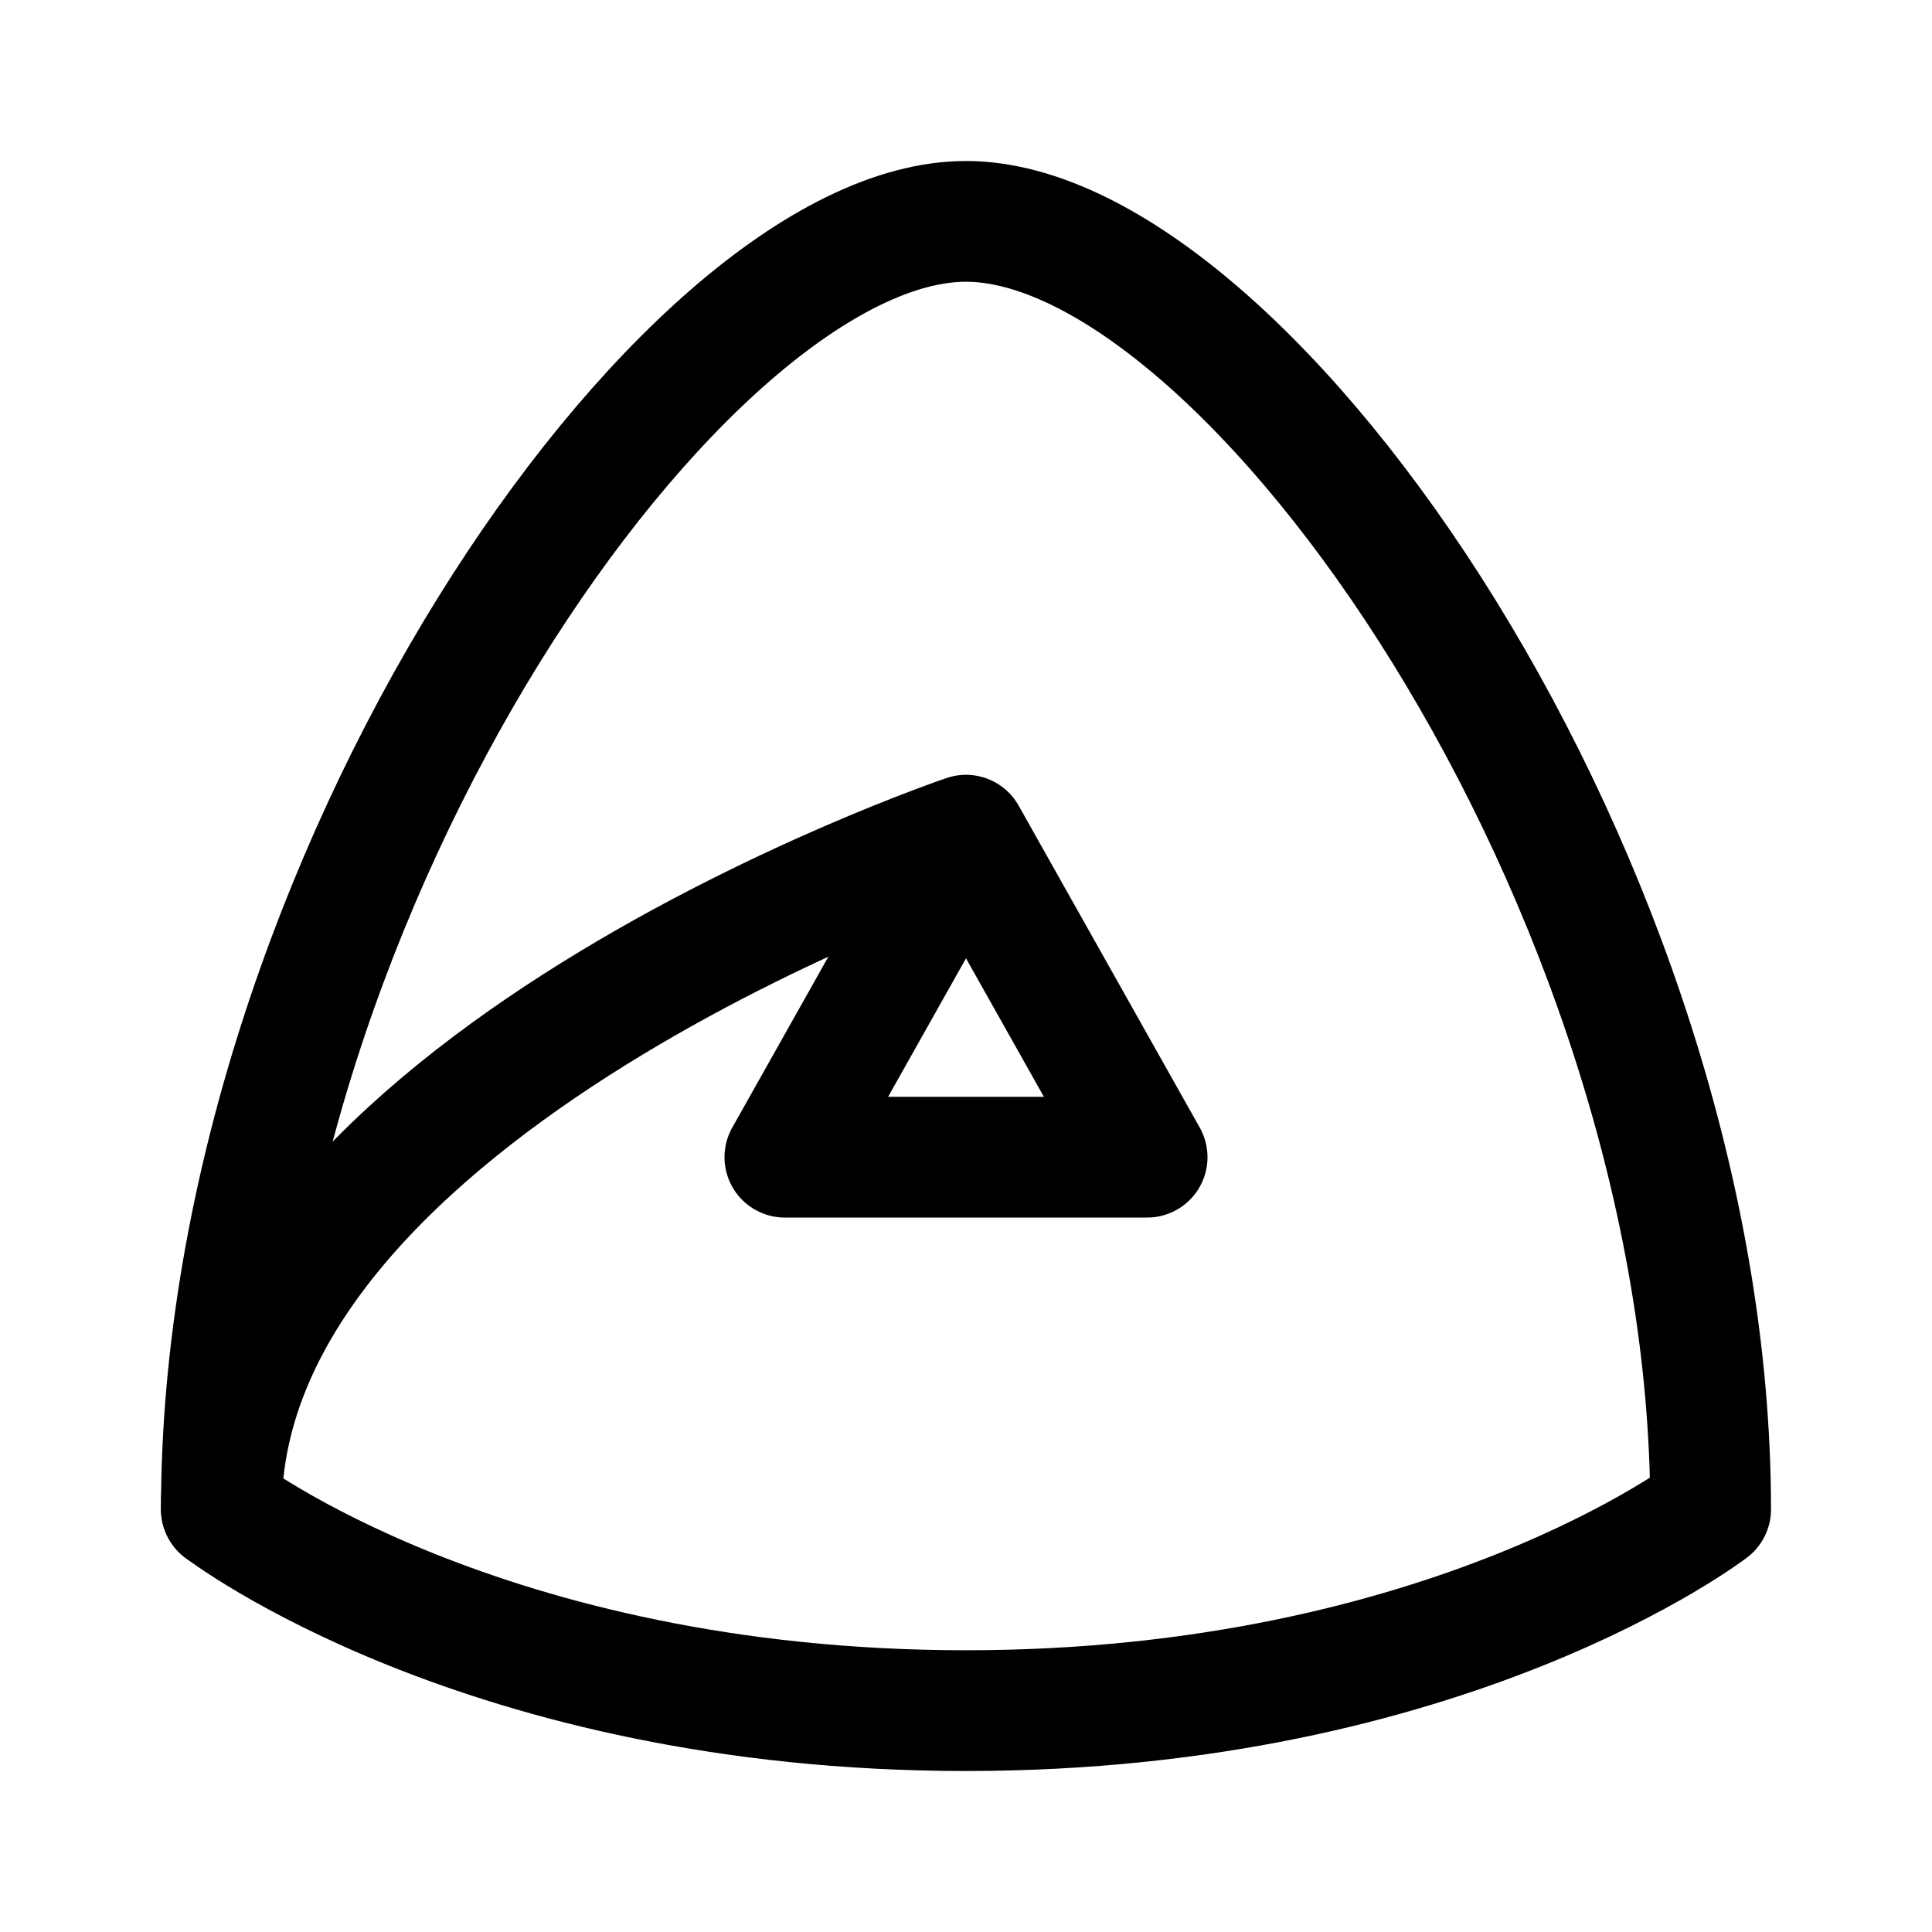
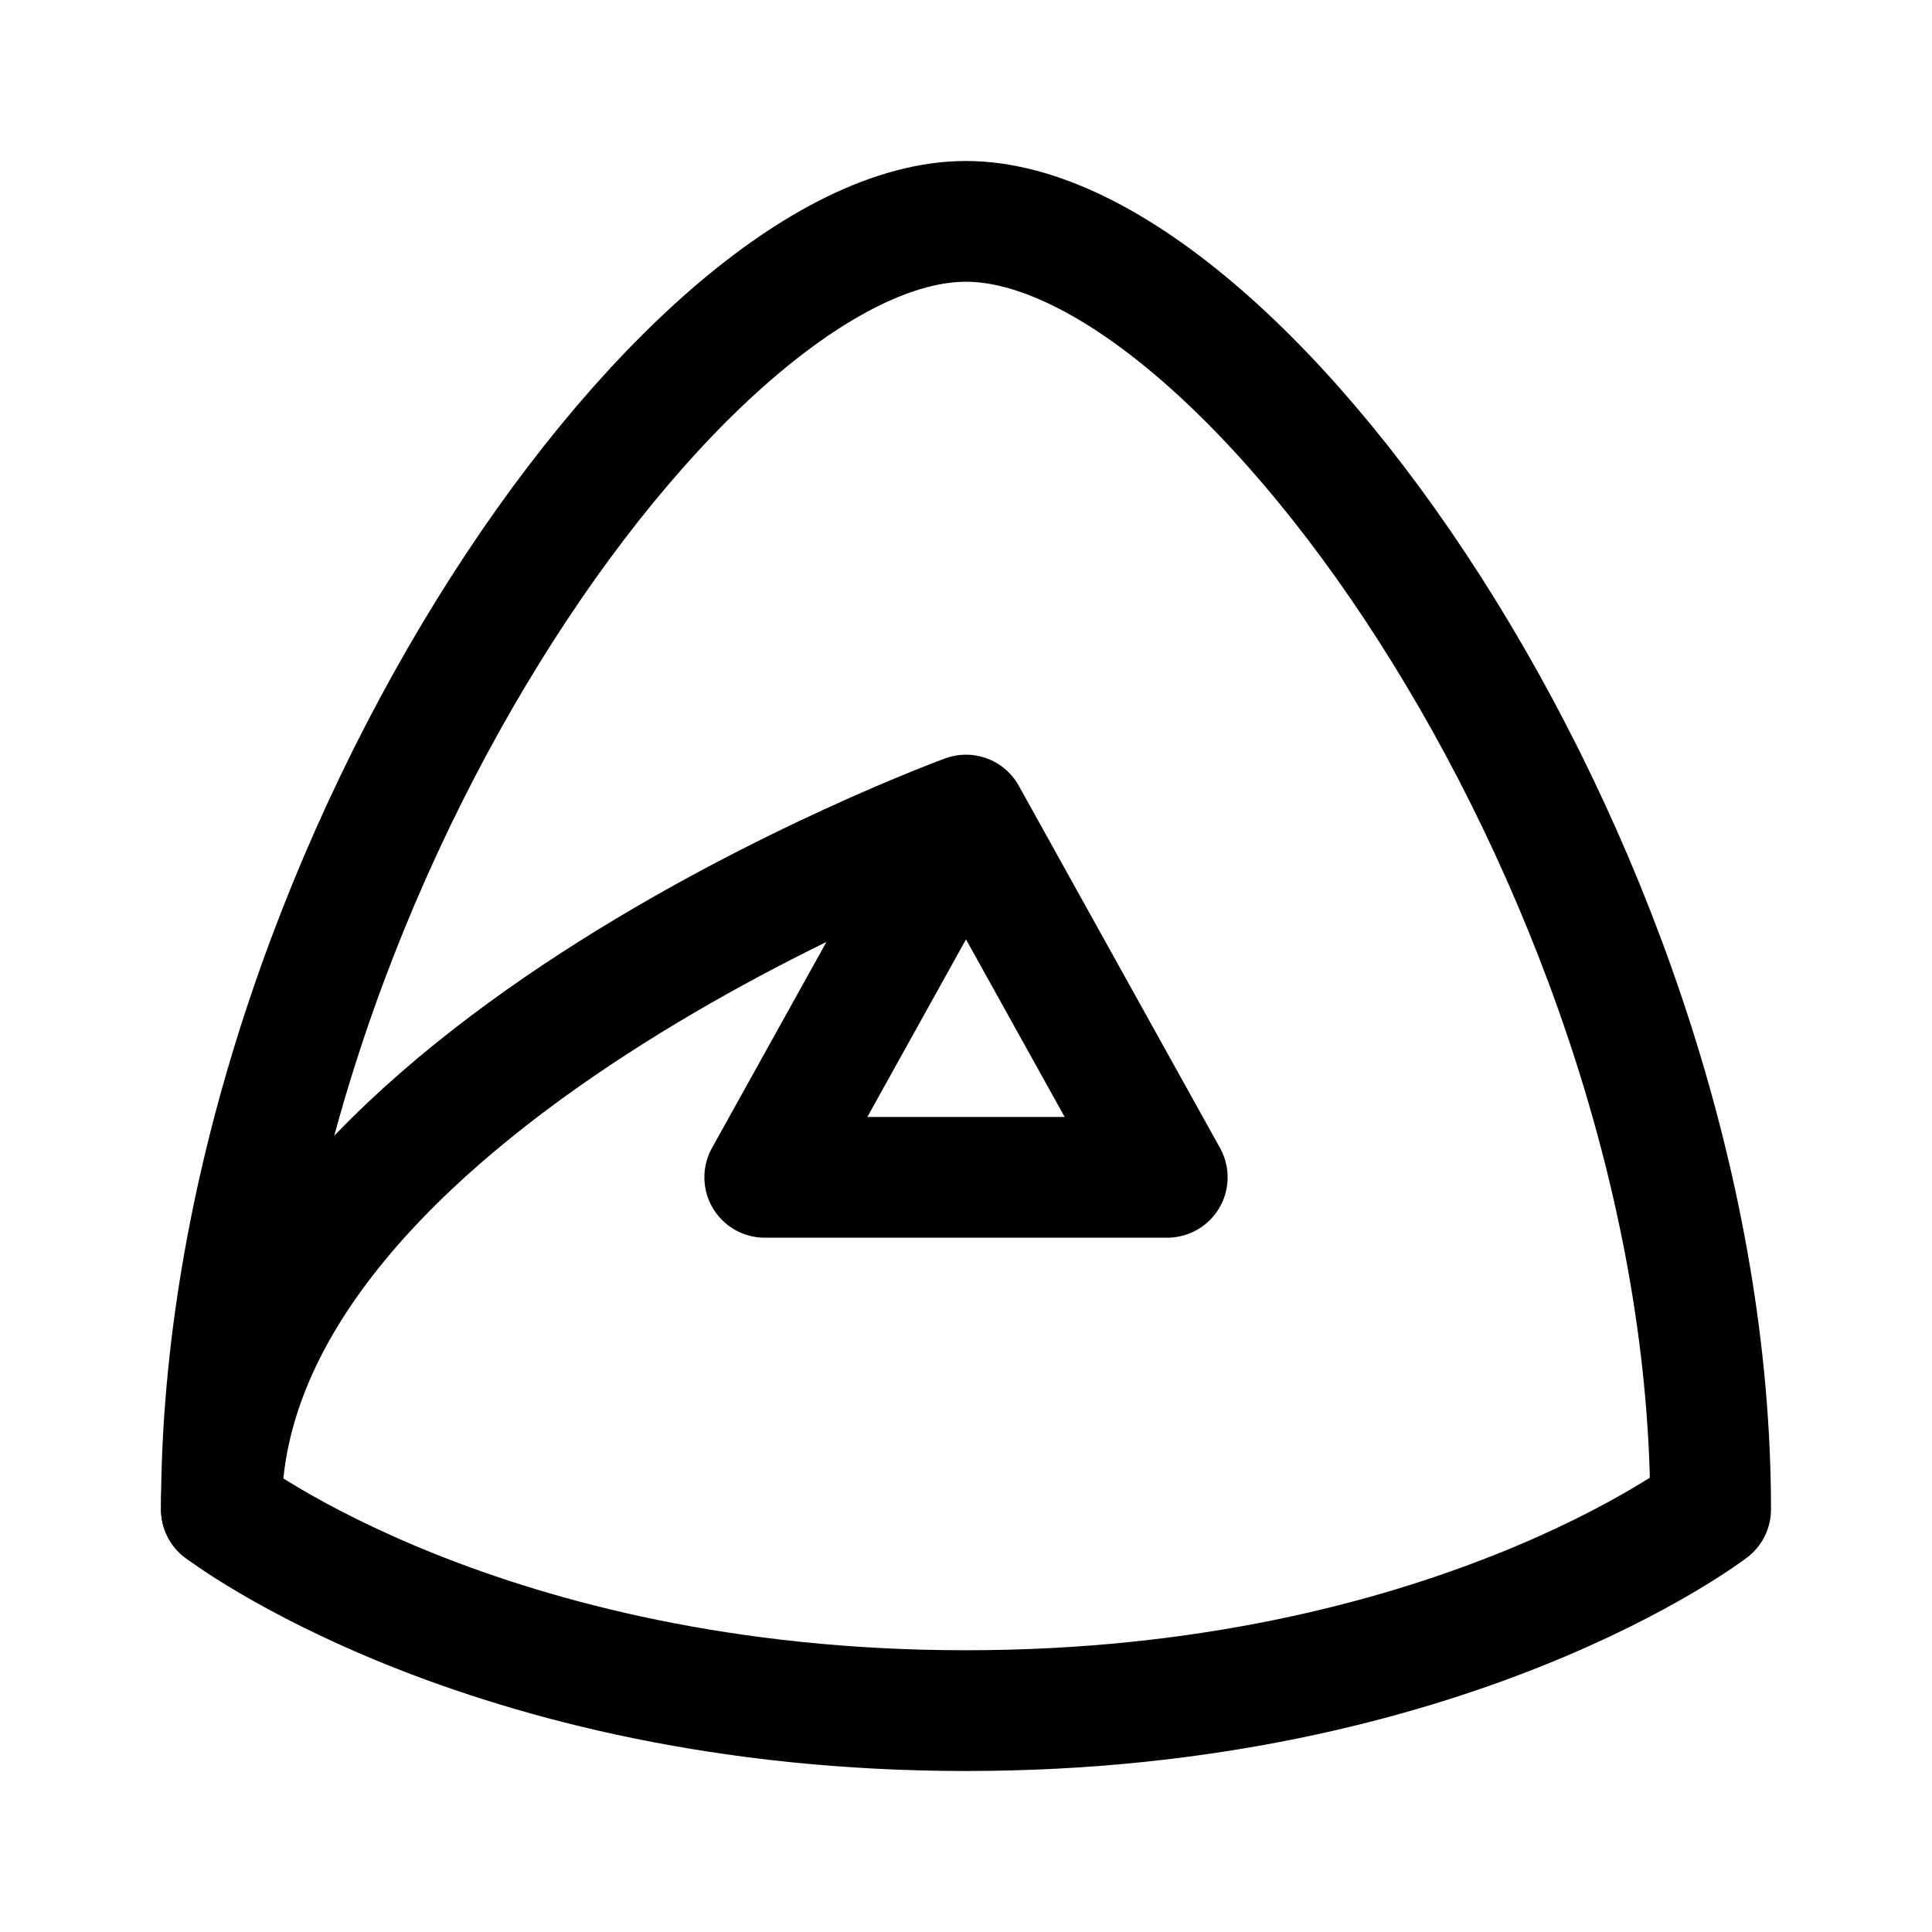
- <svg xmlns="http://www.w3.org/2000/svg" width="192" height="192" fill="none" stroke="#000" stroke-linecap="round" stroke-linejoin="round" stroke-width="12" viewBox="0 0 192 192">
-   <path d="M96 170c48 0 74-20 74-20 0-62-46-128-74-128S22 88 22 150c0 0 26 20 74 20" />
-   <path d="M78 115h36L96 83zm18-32s-74 25-74 67" />
+ <svg xmlns="http://www.w3.org/2000/svg" width="192" height="192" viewBox="0 0 192 192" fill="none">
+   <path d="M96 170c48 0 74-20 74-20 0-62-46-128-74-128S22 88 22 150c0 0 26 20 74 20Z" stroke="#000" stroke-width="12" stroke-linecap="round" stroke-linejoin="round" />
+   <path d="M76 117h40L96 81l-20 36Zm20-36s-74 27-74 69" stroke="#000" stroke-width="12" stroke-linecap="round" stroke-linejoin="round" />
</svg>
